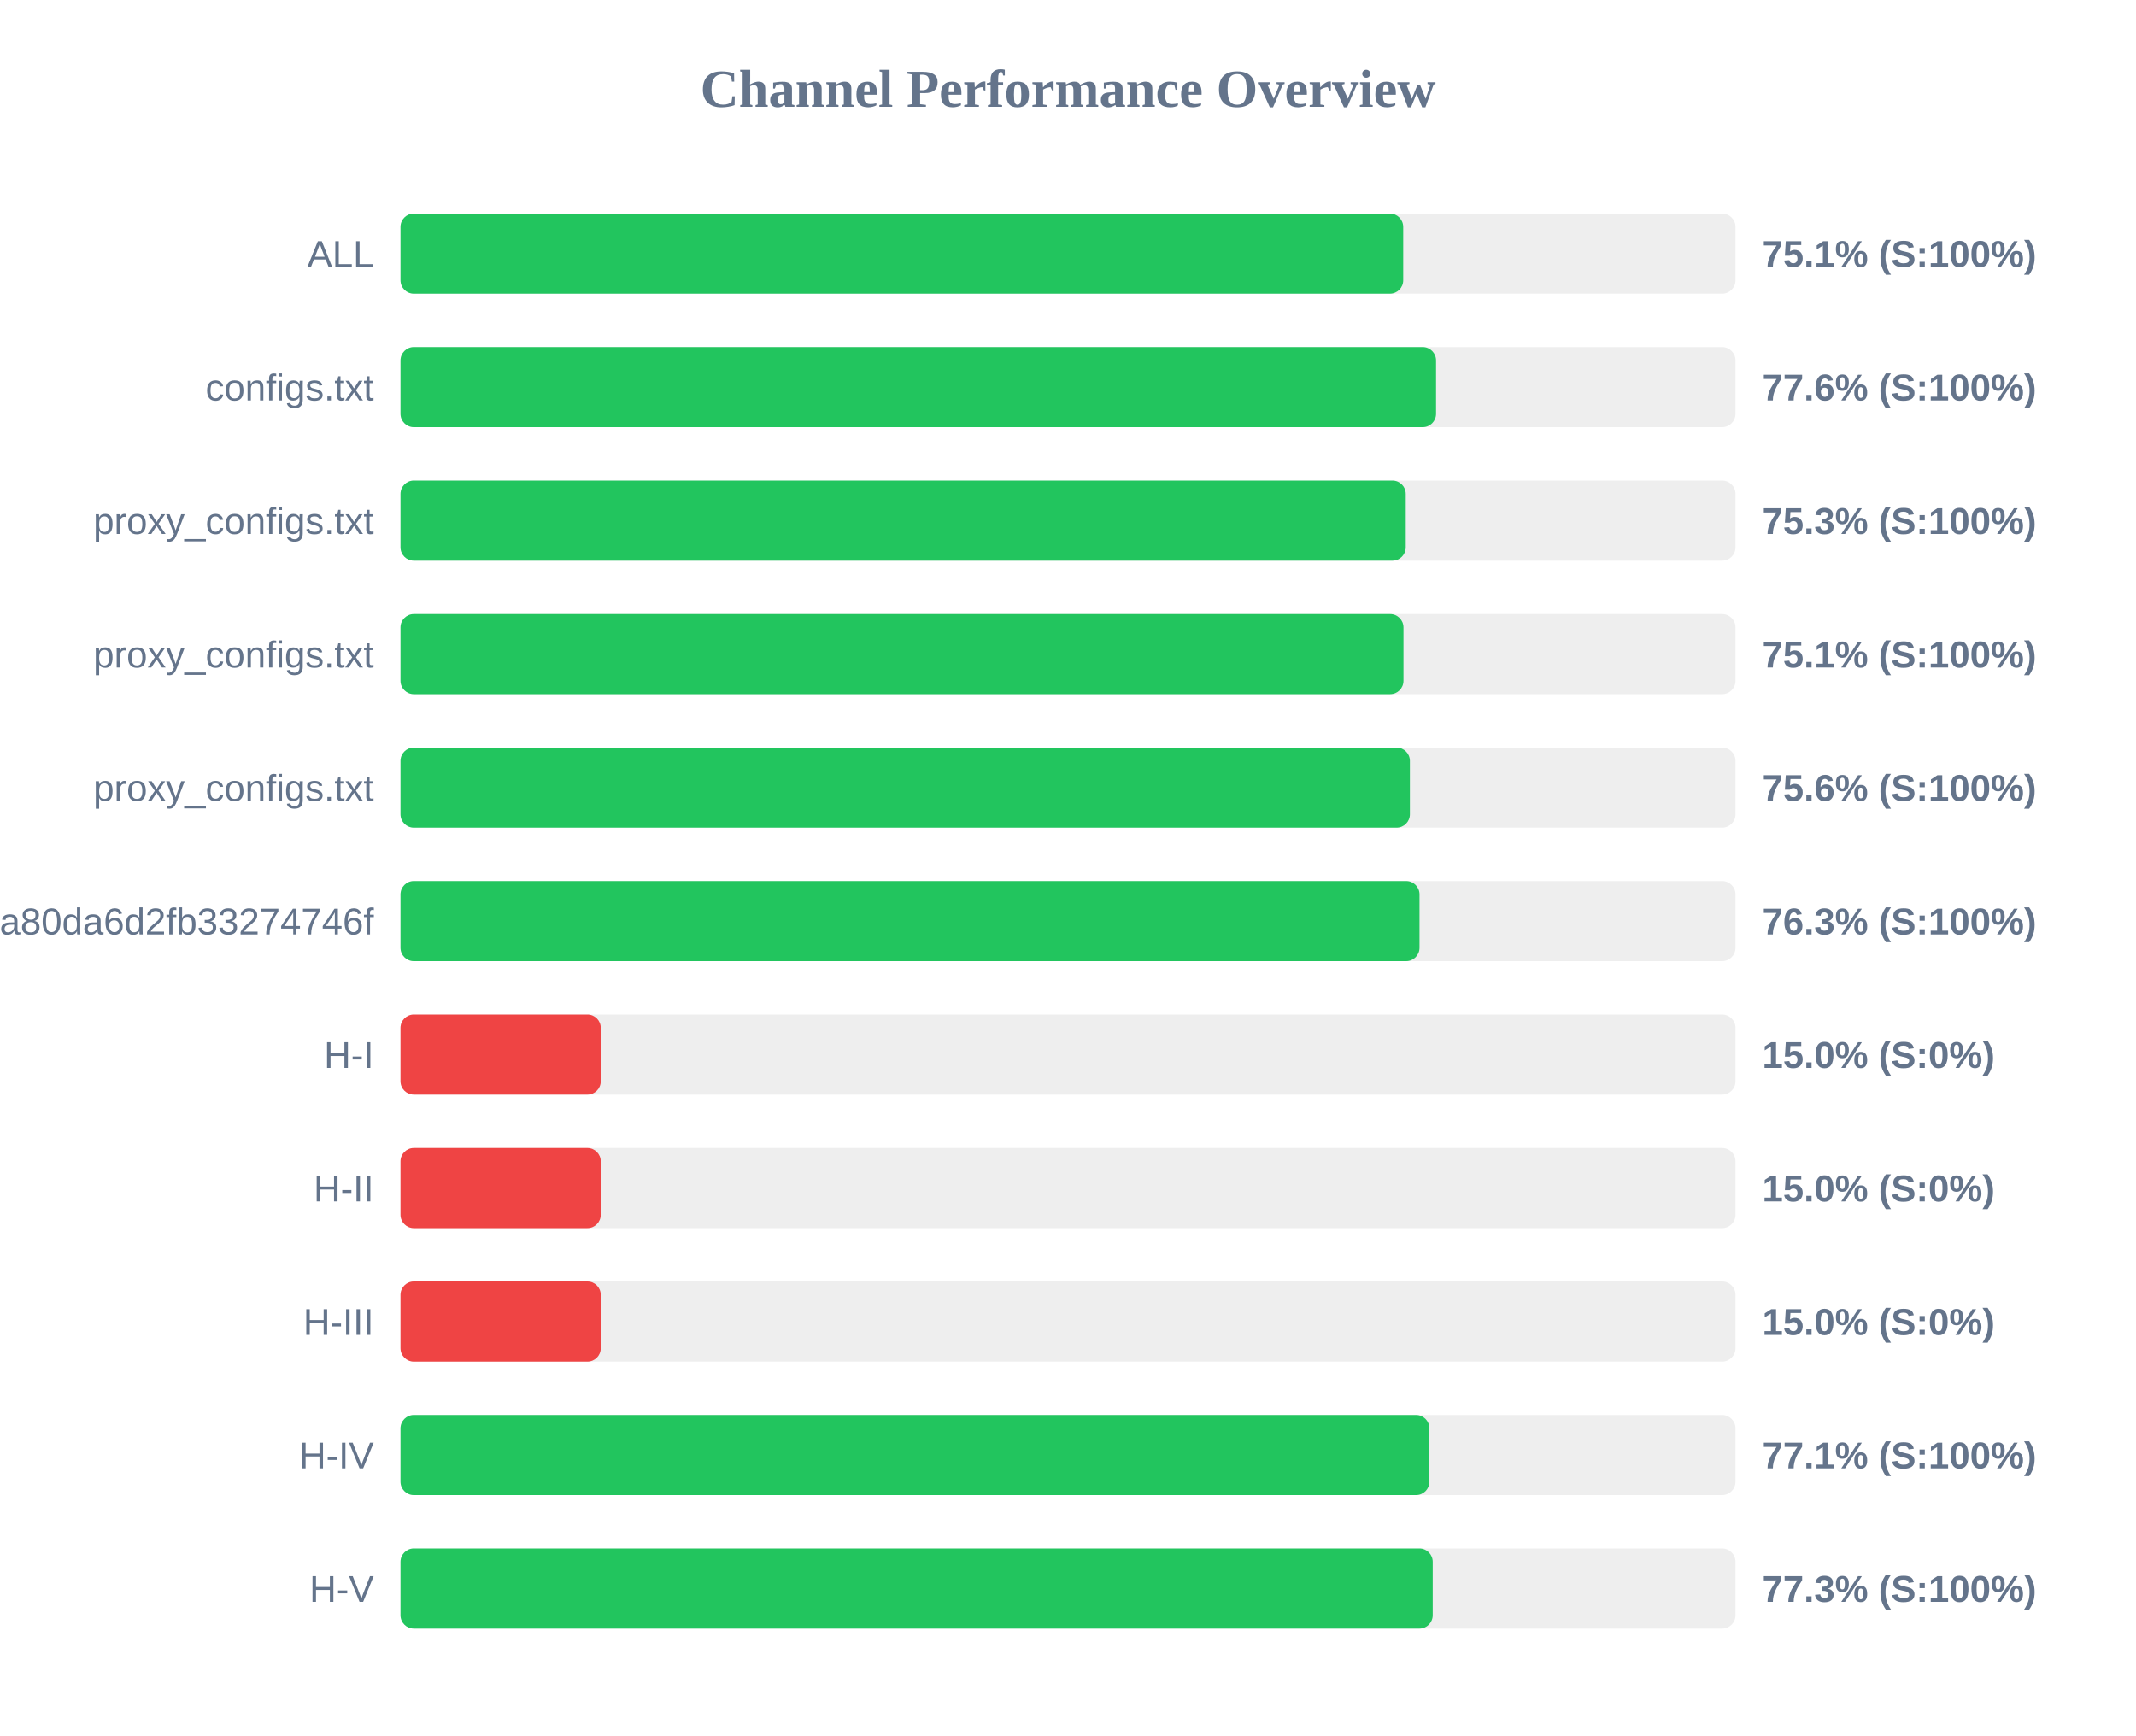
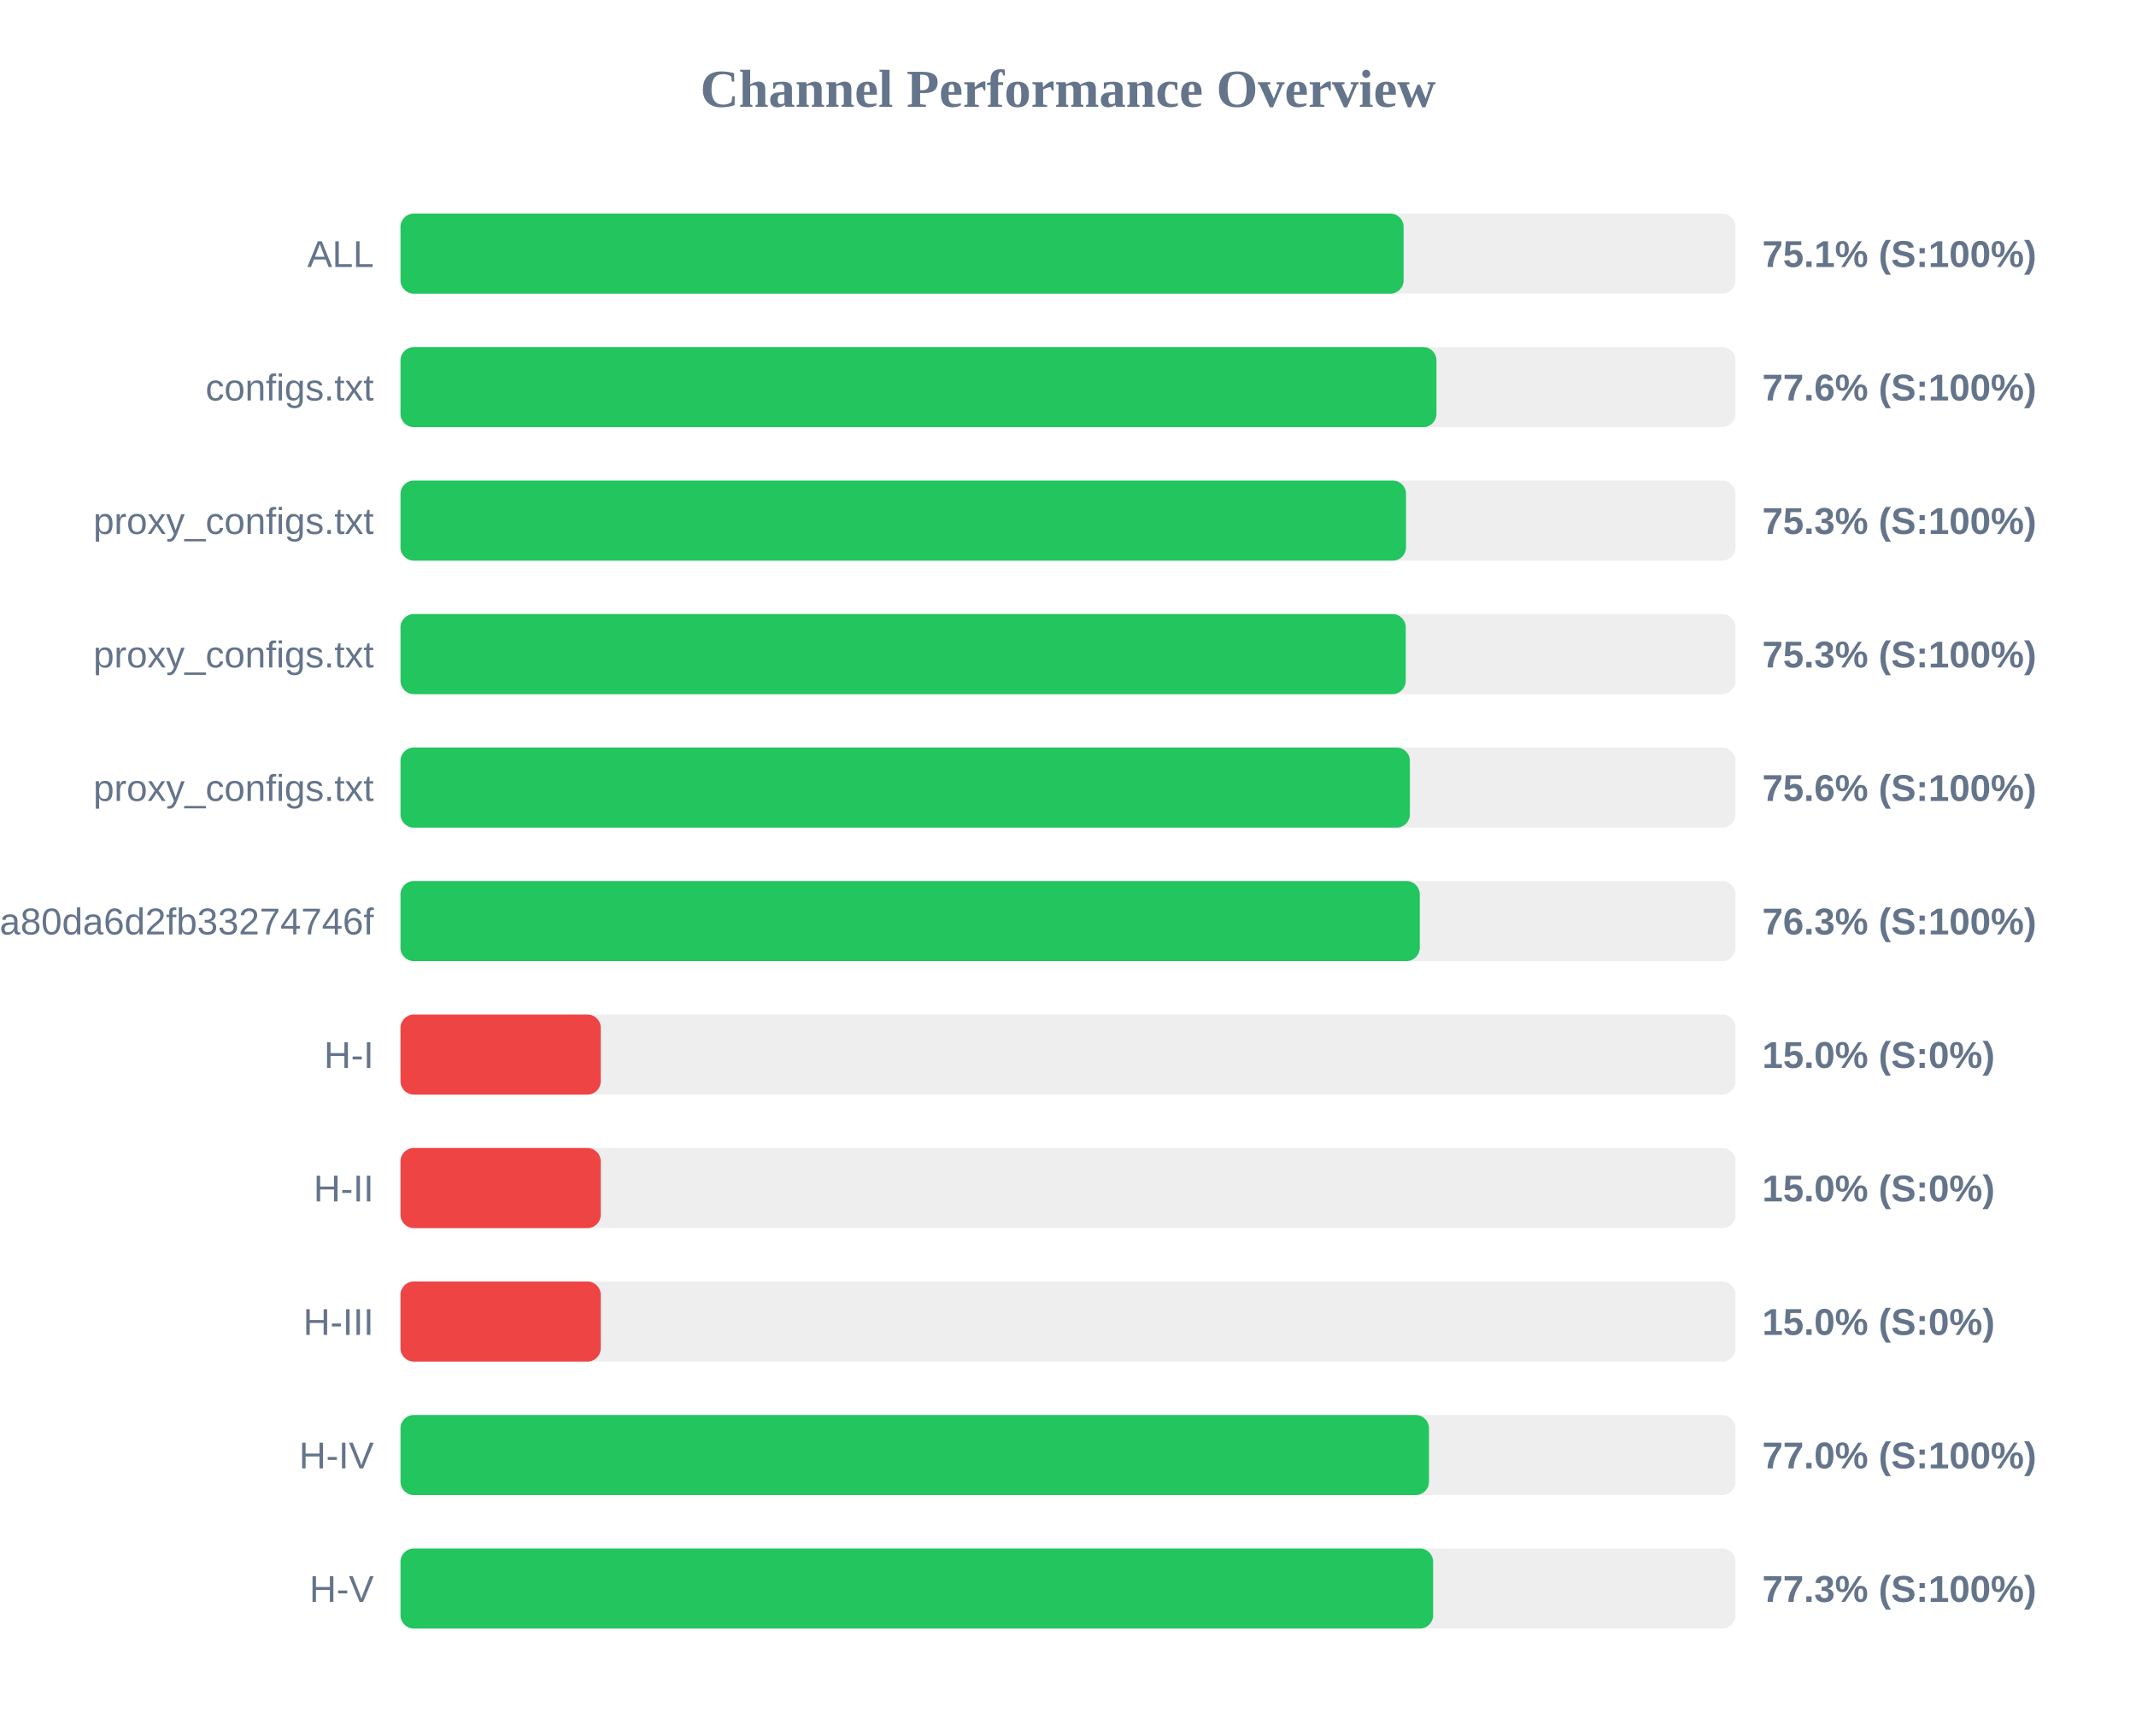
<svg xmlns="http://www.w3.org/2000/svg" width="800" height="650" version="1.1">
  <style>
        .row { font: 14px Arial; fill: #64748b; }
        .score { font: bold 14px Arial; fill: #64748b; }
    </style>
  <text x="400" y="40" text-anchor="middle" font-size="20px" font-weight="bold" fill="#64748b">Channel Performance Overview</text>
  <rect x="150" y="80" width="500" height="30" fill="#eee" rx="5" />
-   <rect x="150" y="80" width="375.55" height="30" fill="#22c55e" rx="5" />
+   <rect x="150" y="80" width="375.7" height="30" fill="#22c55e" rx="5" />
  <text x="140" y="100" text-anchor="end" class="row">ALL</text>
  <text x="660" y="100" text-anchor="start" class="score">75.1% (S:100%)</text>
  <rect x="150" y="130" width="500" height="30" fill="#eee" rx="5" />
-   <rect x="150" y="130" width="387.85" height="30" fill="#22c55e" rx="5" />
+   <rect x="150" y="130" width="388.0" height="30" fill="#22c55e" rx="5" />
  <text x="140" y="150" text-anchor="end" class="row">configs.txt</text>
  <text x="660" y="150" text-anchor="start" class="score">77.6% (S:100%)</text>
  <rect x="150" y="180" width="500" height="30" fill="#eee" rx="5" />
-   <rect x="150" y="180" width="376.5" height="30" fill="#22c55e" rx="5" />
+   <rect x="150" y="180" width="376.6" height="30" fill="#22c55e" rx="5" />
  <text x="140" y="200" text-anchor="end" class="row">proxy_configs.txt</text>
  <text x="660" y="200" text-anchor="start" class="score">75.3% (S:100%)</text>
  <rect x="150" y="230" width="500" height="30" fill="#eee" rx="5" />
-   <rect x="150" y="230" width="375.65" height="30" fill="#22c55e" rx="5" />
+   <rect x="150" y="230" width="376.5" height="30" fill="#22c55e" rx="5" />
  <text x="140" y="250" text-anchor="end" class="row">proxy_configs.txt</text>
-   <text x="660" y="250" text-anchor="start" class="score">75.1% (S:100%)</text>
+   <text x="660" y="250" text-anchor="start" class="score">75.3% (S:100%)</text>
  <rect x="150" y="280" width="500" height="30" fill="#eee" rx="5" />
  <rect x="150" y="280" width="378.05" height="30" fill="#22c55e" rx="5" />
  <text x="140" y="300" text-anchor="end" class="row">proxy_configs.txt</text>
  <text x="660" y="300" text-anchor="start" class="score">75.6% (S:100%)</text>
  <rect x="150" y="330" width="500" height="30" fill="#eee" rx="5" />
-   <rect x="150" y="330" width="381.65" height="30" fill="#22c55e" rx="5" />
+   <rect x="150" y="330" width="381.75" height="30" fill="#22c55e" rx="5" />
  <text x="140" y="350" text-anchor="end" class="row">subscribe?token=2d28dacb3976ca80da6d2fb33274746f</text>
  <text x="660" y="350" text-anchor="start" class="score">76.3% (S:100%)</text>
  <rect x="150" y="380" width="500" height="30" fill="#eee" rx="5" />
  <rect x="150" y="380" width="75.0" height="30" fill="#ef4444" rx="5" />
  <text x="140" y="400" text-anchor="end" class="row">H-I</text>
  <text x="660" y="400" text-anchor="start" class="score">15.0% (S:0%)</text>
  <rect x="150" y="430" width="500" height="30" fill="#eee" rx="5" />
  <rect x="150" y="430" width="75.0" height="30" fill="#ef4444" rx="5" />
  <text x="140" y="450" text-anchor="end" class="row">H-II</text>
  <text x="660" y="450" text-anchor="start" class="score">15.0% (S:0%)</text>
  <rect x="150" y="480" width="500" height="30" fill="#eee" rx="5" />
  <rect x="150" y="480" width="75.0" height="30" fill="#ef4444" rx="5" />
  <text x="140" y="500" text-anchor="end" class="row">H-III</text>
  <text x="660" y="500" text-anchor="start" class="score">15.0% (S:0%)</text>
  <rect x="150" y="530" width="500" height="30" fill="#eee" rx="5" />
-   <rect x="150" y="530" width="385.35" height="30" fill="#22c55e" rx="5" />
+   <rect x="150" y="530" width="385.2" height="30" fill="#22c55e" rx="5" />
  <text x="140" y="550" text-anchor="end" class="row">H-IV</text>
-   <text x="660" y="550" text-anchor="start" class="score">77.1% (S:100%)</text>
+   <text x="660" y="550" text-anchor="start" class="score">77.0% (S:100%)</text>
  <rect x="150" y="580" width="500" height="30" fill="#eee" rx="5" />
-   <rect x="150" y="580" width="386.6" height="30" fill="#22c55e" rx="5" />
+   <rect x="150" y="580" width="386.75" height="30" fill="#22c55e" rx="5" />
  <text x="140" y="600" text-anchor="end" class="row">H-V</text>
  <text x="660" y="600" text-anchor="start" class="score">77.3% (S:100%)</text>
</svg>
